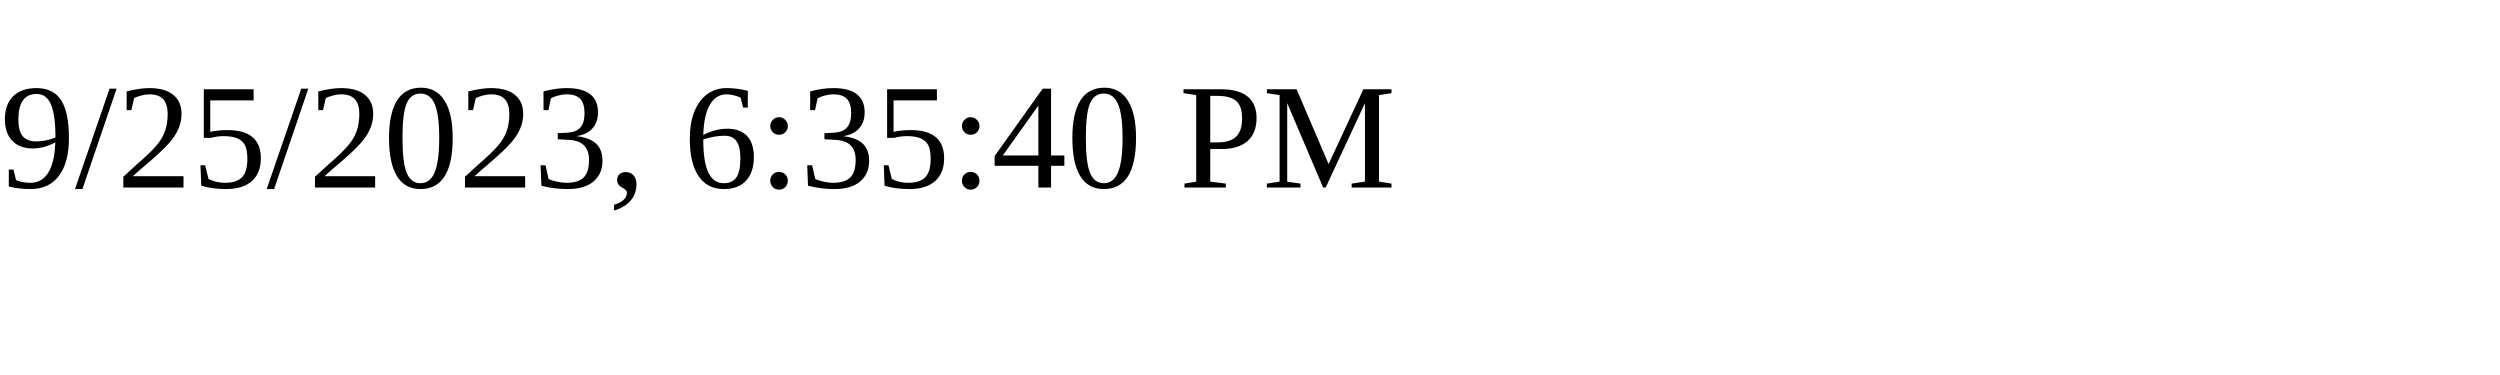
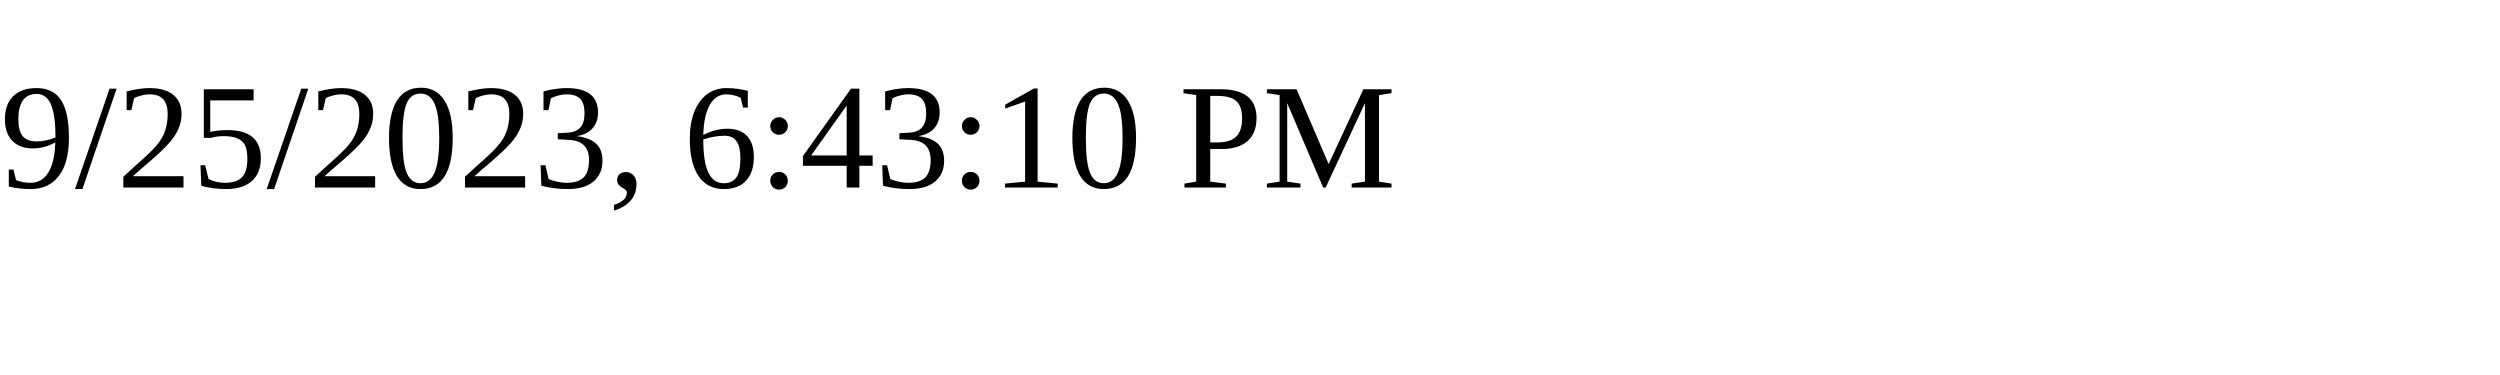
<svg xmlns="http://www.w3.org/2000/svg" height="30" width="200">
-   <text x="0" y="15">9/25/2023, 6:35:40 PM</text>
+   <text x="0" y="15">9/25/2023, 6:43:10 PM</text>
</svg>
